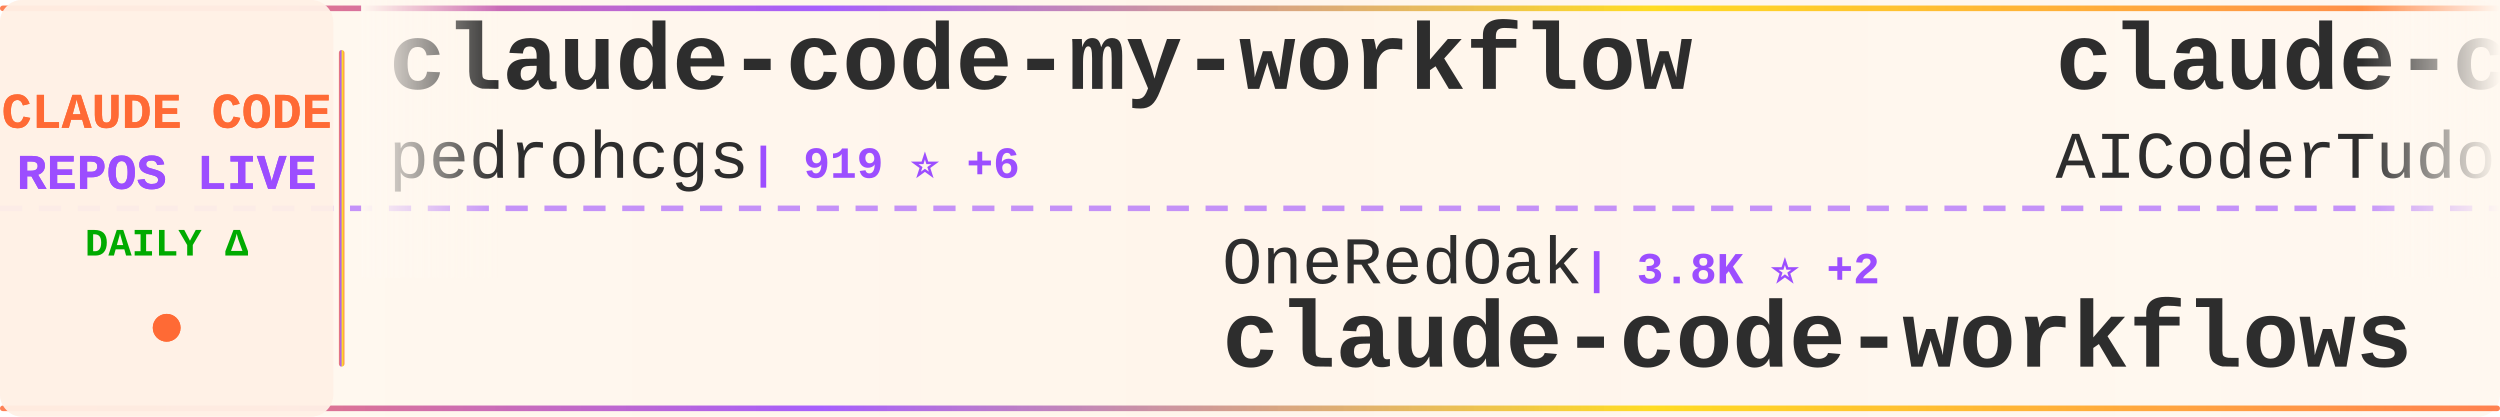
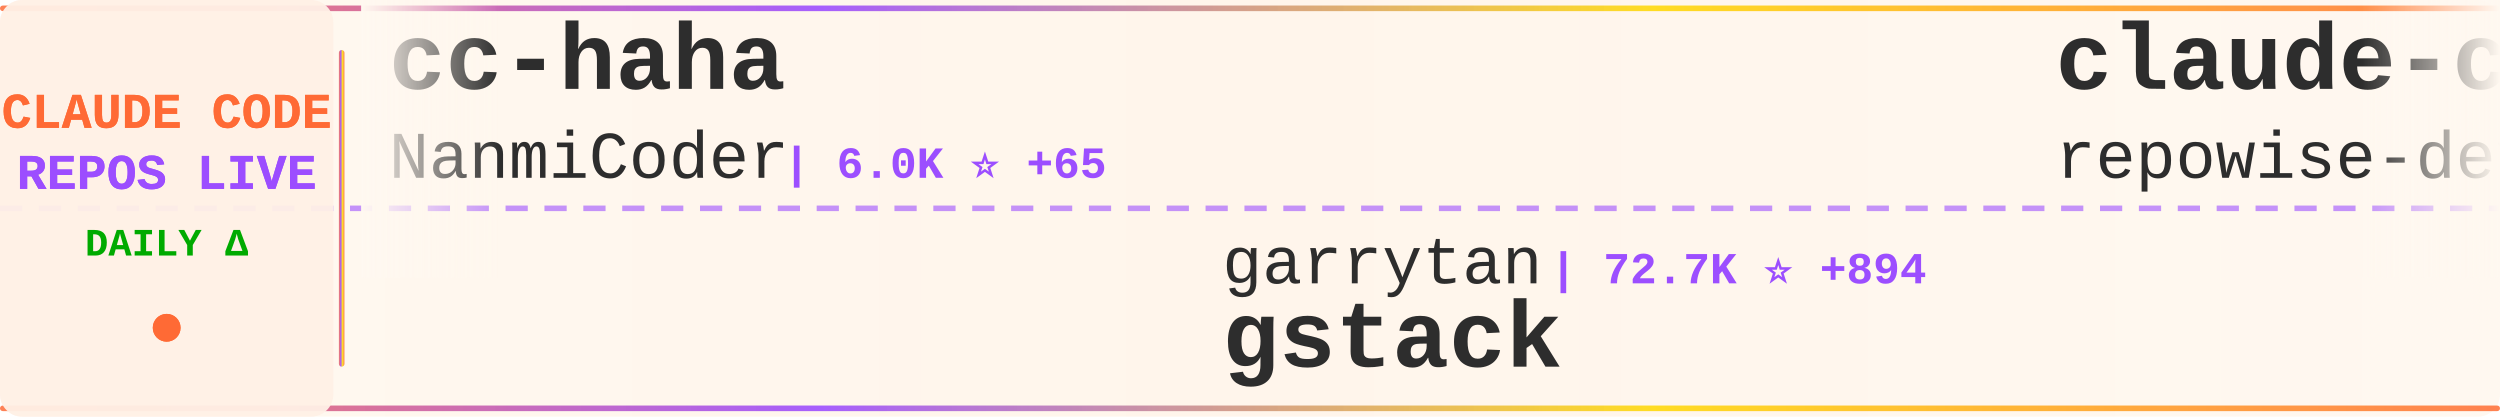
<svg xmlns="http://www.w3.org/2000/svg" width="900" height="150">
  <defs>
    <linearGradient id="tickerBg" x1="0%" y1="0%" x2="100%" y2="0%">
      <stop offset="0%" style="stop-color:#fff8f0;stop-opacity:0.98" />
      <stop offset="50%" style="stop-color:#fff5eb;stop-opacity:1" />
      <stop offset="100%" style="stop-color:#fff8f0;stop-opacity:0.98" />
    </linearGradient>
    <linearGradient id="borderGrad" x1="0%" y1="0%" x2="100%" y2="0%">
      <stop offset="0%" style="stop-color:#FF6B35;stop-opacity:0.85">
        <animate attributeName="stop-opacity" values="0.85;1;0.85" dur="2s" repeatCount="indefinite" />
      </stop>
      <stop offset="33%" style="stop-color:#9C4EFF;stop-opacity:0.9">
        <animate attributeName="stop-opacity" values="0.9;1;0.9" dur="2.2s" repeatCount="indefinite" />
      </stop>
      <stop offset="66%" style="stop-color:#FFD700;stop-opacity:0.85">
        <animate attributeName="stop-opacity" values="0.85;1;0.85" dur="1.8s" repeatCount="indefinite" />
      </stop>
      <stop offset="100%" style="stop-color:#FF6B35;stop-opacity:0.85">
        <animate attributeName="stop-opacity" values="0.85;1;0.85" dur="2s" repeatCount="indefinite" />
      </stop>
    </linearGradient>
    <filter id="textGlow">
      <feGaussianBlur stdDeviation="0.15" result="coloredBlur" />
      <feMerge>
        <feMergeNode in="coloredBlur" />
        <feMergeNode in="SourceGraphic" />
      </feMerge>
    </filter>
    <filter id="metricGlow">
      <feGaussianBlur stdDeviation="0.2" result="coloredBlur" />
      <feMerge>
        <feMergeNode in="coloredBlur" />
        <feMergeNode in="SourceGraphic" />
      </feMerge>
    </filter>
    <linearGradient id="leftFade" x1="0%" y1="0%" x2="100%" y2="0%">
      <stop offset="0%" style="stop-color:#fff8f0;stop-opacity:1" />
      <stop offset="100%" style="stop-color:#fff8f0;stop-opacity:0" />
    </linearGradient>
    <linearGradient id="rightFade" x1="0%" y1="0%" x2="100%" y2="0%">
      <stop offset="0%" style="stop-color:#fff8f0;stop-opacity:0" />
      <stop offset="100%" style="stop-color:#fff8f0;stop-opacity:1" />
    </linearGradient>
  </defs>
  <rect width="900" height="150" fill="url(#tickerBg)" rx="8" />
  <rect x="0" y="2" width="900" height="2" fill="url(#borderGrad)" rx="1" />
  <rect x="0" y="146" width="900" height="2" fill="url(#borderGrad)" rx="1" />
  <line x1="0" y1="75" x2="900" y2="75" stroke="#9C4EFF" stroke-width="2" stroke-dasharray="8 6" opacity="0.6" />
  <rect x="0" y="0" width="120" height="150" fill="#fff0e6" opacity="0.95" rx="8" />
  <text x="60" y="46" font-family="'Courier New', monospace" font-size="18" font-weight="bold" fill="#FF6B35" text-anchor="middle" filter="url(#textGlow)">
    CLAUDE CODE
  </text>
  <text x="60" y="68" font-family="'Courier New', monospace" font-size="18" font-weight="bold" fill="#9C4EFF" text-anchor="middle" filter="url(#textGlow)">
    REPOS LIVE
  </text>
  <text x="60" y="92" font-family="'Courier New', monospace" font-size="14" font-weight="bold" fill="#00aa00" text-anchor="middle">
    DAILY Δ
  </text>
  <circle cx="60" cy="118" r="5" fill="#FF6B35" filter="url(#metricGlow)">
    <animate attributeName="r" values="4;6;4" dur="1.5s" repeatCount="indefinite" />
    <animate attributeName="opacity" values="0.6;1;0.6" dur="1.5s" repeatCount="indefinite" />
  </circle>
  <rect x="122" y="18" width="2" height="114" fill="url(#borderGrad)" rx="1" />
  <clipPath id="tickerClip">
    <rect x="130" y="0" width="770" height="150" />
  </clipPath>
  <g clip-path="url(#tickerClip)">
    <g id="tickerItems">
      <animateTransform attributeName="transform" attributeType="XML" type="translate" from="0 0" to="-3000 0" dur="54s" repeatCount="indefinite" />
      <g transform="translate(0, 0)">
-         <text x="140" y="32" font-family="'Courier New', monospace" font-size="34" font-weight="bold" fill="#2d2d2d">claude-code-my-workflow</text>
-         <text x="140" y="64" font-family="'Courier New', monospace" font-size="24" font-weight="normal" fill="#2d2d2d" opacity="1.0">pedrohcgs</text>
-         <text x="270" y="64" font-family="'Courier New', monospace" font-size="16" font-weight="bold" fill="#9C4EFF"> | 919 ⭐ +6</text>
+         <text x="140" y="32" font-family="'Courier New', monospace" font-size="34" font-weight="bold" fill="#2d2d2d">cc-haha</text>
+         <text x="140" y="64" font-family="'Courier New', monospace" font-size="24" font-weight="normal" fill="#2d2d2d" opacity="1.0">NanmiCoder</text>
+         <text x="282" y="64" font-family="'Courier New', monospace" font-size="16" font-weight="bold" fill="#9C4EFF"> | 6.0K ⭐ +65</text>
      </g>
      <g transform="translate(300, 0)">
-         <text x="140" y="102" font-family="'Courier New', monospace" font-size="24" font-weight="normal" fill="#2d2d2d" opacity="1.0">OneRedOak</text>
-         <text x="270" y="102" font-family="'Courier New', monospace" font-size="16" font-weight="bold" fill="#9C4EFF"> | 3.8K ⭐ +2</text>
-         <text x="140" y="132" font-family="'Courier New', monospace" font-size="34" font-weight="bold" fill="#2d2d2d">claude-code-workflows</text>
+         <text x="140" y="102" font-family="'Courier New', monospace" font-size="24" font-weight="normal" fill="#2d2d2d" opacity="1.0">garrytan</text>
+         <text x="258" y="102" font-family="'Courier New', monospace" font-size="16" font-weight="bold" fill="#9C4EFF"> | 72.7K ⭐ +894</text>
+         <text x="140" y="132" font-family="'Courier New', monospace" font-size="34" font-weight="bold" fill="#2d2d2d">gstack</text>
      </g>
      <g transform="translate(600, 0)">
-         <text x="140" y="32" font-family="'Courier New', monospace" font-size="34" font-weight="bold" fill="#2d2d2d">claude-code-tudou</text>
-         <text x="140" y="64" font-family="'Courier New', monospace" font-size="24" font-weight="normal" fill="#2d2d2d" opacity="1.0">AICoderTudou</text>
-         <text x="306" y="64" font-family="'Courier New', monospace" font-size="16" font-weight="bold" fill="#9C4EFF"> | 480 ⭐ +5</text>
+         <text x="140" y="32" font-family="'Courier New', monospace" font-size="34" font-weight="bold" fill="#2d2d2d">claude-code-prompts</text>
+         <text x="140" y="64" font-family="'Courier New', monospace" font-size="24" font-weight="normal" fill="#2d2d2d" opacity="1.0">repowise-dev</text>
+         <text x="306" y="64" font-family="'Courier New', monospace" font-size="16" font-weight="bold" fill="#9C4EFF"> | 937 ⭐ +4</text>
      </g>
      <g transform="translate(900, 0)">
-         <text x="140" y="102" font-family="'Courier New', monospace" font-size="24" font-weight="normal" fill="#2d2d2d" opacity="1.0">centminmod</text>
-         <text x="282" y="102" font-family="'Courier New', monospace" font-size="16" font-weight="bold" fill="#9C4EFF"> | 2.2K ⭐ +6</text>
-         <text x="140" y="132" font-family="'Courier New', monospace" font-size="34" font-weight="bold" fill="#2d2d2d">my-claude-code-setup</text>
+         <text x="140" y="102" font-family="'Courier New', monospace" font-size="24" font-weight="normal" fill="#2d2d2d" opacity="1.0">davila7</text>
+         <text x="246" y="102" font-family="'Courier New', monospace" font-size="16" font-weight="bold" fill="#9C4EFF"> | 24.6K ⭐ +41</text>
+         <text x="140" y="132" font-family="'Courier New', monospace" font-size="34" font-weight="bold" fill="#2d2d2d">claude-code-templates</text>
      </g>
      <g transform="translate(1200, 0)">
-         <text x="140" y="32" font-family="'Courier New', monospace" font-size="34" font-weight="bold" fill="#2d2d2d">claude-code-guide</text>
-         <text x="140" y="64" font-family="'Courier New', monospace" font-size="24" font-weight="normal" fill="#2d2d2d" opacity="1.0">zebbern</text>
-         <text x="246" y="64" font-family="'Courier New', monospace" font-size="16" font-weight="bold" fill="#9C4EFF"> | 3.9K ⭐ +6</text>
+         <text x="140" y="32" font-family="'Courier New', monospace" font-size="34" font-weight="bold" fill="#2d2d2d">claude-code-ultimate-gui...</text>
+         <text x="140" y="64" font-family="'Courier New', monospace" font-size="24" font-weight="normal" fill="#2d2d2d" opacity="1.0">FlorianBruniaux</text>
+         <text x="342" y="64" font-family="'Courier New', monospace" font-size="16" font-weight="bold" fill="#9C4EFF"> | 3.4K ⭐ +84</text>
      </g>
      <g transform="translate(1500, 0)">
-         <text x="140" y="102" font-family="'Courier New', monospace" font-size="24" font-weight="normal" fill="#2d2d2d" opacity="1.0">Hyper66666</text>
-         <text x="282" y="102" font-family="'Courier New', monospace" font-size="16" font-weight="bold" fill="#9C4EFF"> | 206 ⭐</text>
-         <text x="140" y="132" font-family="'Courier New', monospace" font-size="34" font-weight="bold" fill="#2d2d2d">claude-code-sourcemap</text>
+         <text x="140" y="102" font-family="'Courier New', monospace" font-size="24" font-weight="normal" fill="#2d2d2d" opacity="1.0">alirezarezvani</text>
+         <text x="330" y="102" font-family="'Courier New', monospace" font-size="16" font-weight="bold" fill="#9C4EFF"> | 11.2K ⭐ +197</text>
+         <text x="140" y="132" font-family="'Courier New', monospace" font-size="34" font-weight="bold" fill="#2d2d2d">claude-skills</text>
      </g>
      <g transform="translate(1800, 0)">
-         <text x="140" y="32" font-family="'Courier New', monospace" font-size="34" font-weight="bold" fill="#2d2d2d">antigravity-awesome-skil...</text>
-         <text x="140" y="64" font-family="'Courier New', monospace" font-size="24" font-weight="normal" fill="#2d2d2d" opacity="1.0">sickn33</text>
-         <text x="246" y="64" font-family="'Courier New', monospace" font-size="16" font-weight="bold" fill="#9C4EFF"> | 33.1K ⭐ +265</text>
+         <text x="140" y="32" font-family="'Courier New', monospace" font-size="34" font-weight="bold" fill="#2d2d2d">claude-code-hub</text>
+         <text x="140" y="64" font-family="'Courier New', monospace" font-size="24" font-weight="normal" fill="#2d2d2d" opacity="1.0">ding113</text>
+         <text x="246" y="64" font-family="'Courier New', monospace" font-size="16" font-weight="bold" fill="#9C4EFF"> | 2.4K ⭐ +27</text>
      </g>
      <g transform="translate(2100, 0)">
-         <text x="140" y="102" font-family="'Courier New', monospace" font-size="24" font-weight="normal" fill="#2d2d2d" opacity="1.0">Piebald-AI</text>
-         <text x="282" y="102" font-family="'Courier New', monospace" font-size="16" font-weight="bold" fill="#9C4EFF"> | 8.9K ⭐ +168</text>
-         <text x="140" y="132" font-family="'Courier New', monospace" font-size="34" font-weight="bold" fill="#2d2d2d">claude-code-system-promp...</text>
+         <text x="140" y="102" font-family="'Courier New', monospace" font-size="24" font-weight="normal" fill="#2d2d2d" opacity="1.0">Donchitos</text>
+         <text x="270" y="102" font-family="'Courier New', monospace" font-size="16" font-weight="bold" fill="#9C4EFF"> | 9.7K ⭐ +592</text>
+         <text x="140" y="132" font-family="'Courier New', monospace" font-size="34" font-weight="bold" fill="#2d2d2d">Claude-Code-Game-Studios</text>
      </g>
      <g transform="translate(2400, 0)">
-         <text x="140" y="32" font-family="'Courier New', monospace" font-size="34" font-weight="bold" fill="#2d2d2d">sc-claude-code-files</text>
-         <text x="140" y="64" font-family="'Courier New', monospace" font-size="24" font-weight="normal" fill="#2d2d2d" opacity="1.0">https-deeplearning-ai</text>
-         <text x="414" y="64" font-family="'Courier New', monospace" font-size="16" font-weight="bold" fill="#9C4EFF"> | 485 ⭐</text>
+         <text x="140" y="32" font-family="'Courier New', monospace" font-size="34" font-weight="bold" fill="#2d2d2d">claude-code-reverse</text>
+         <text x="140" y="64" font-family="'Courier New', monospace" font-size="24" font-weight="normal" fill="#2d2d2d" opacity="1.0">Yuyz0112</text>
+         <text x="258" y="64" font-family="'Courier New', monospace" font-size="16" font-weight="bold" fill="#9C4EFF"> | 2.3K ⭐ +2</text>
      </g>
      <g transform="translate(2700, 0)">
-         <text x="140" y="102" font-family="'Courier New', monospace" font-size="24" font-weight="normal" fill="#2d2d2d" opacity="1.0">eyaltoledano</text>
-         <text x="306" y="102" font-family="'Courier New', monospace" font-size="16" font-weight="bold" fill="#9C4EFF"> | 26.6K ⭐ +31</text>
-         <text x="140" y="132" font-family="'Courier New', monospace" font-size="34" font-weight="bold" fill="#2d2d2d">claude-task-master</text>
+         <text x="140" y="102" font-family="'Courier New', monospace" font-size="24" font-weight="normal" fill="#2d2d2d" opacity="1.0">frankbria</text>
+         <text x="270" y="102" font-family="'Courier New', monospace" font-size="16" font-weight="bold" fill="#9C4EFF"> | 8.7K ⭐ +16</text>
+         <text x="140" y="132" font-family="'Courier New', monospace" font-size="34" font-weight="bold" fill="#2d2d2d">ralph-claude-code</text>
      </g>
      <g transform="translate(3000, 0)">
-         <text x="140" y="32" font-family="'Courier New', monospace" font-size="34" font-weight="bold" fill="#2d2d2d">claude-code-my-workflow</text>
-         <text x="140" y="64" font-family="'Courier New', monospace" font-size="24" font-weight="normal" fill="#2d2d2d" opacity="1.0">pedrohcgs</text>
-         <text x="270" y="64" font-family="'Courier New', monospace" font-size="16" font-weight="bold" fill="#9C4EFF"> | 919 ⭐ +6</text>
+         <text x="140" y="32" font-family="'Courier New', monospace" font-size="34" font-weight="bold" fill="#2d2d2d">cc-haha</text>
+         <text x="140" y="64" font-family="'Courier New', monospace" font-size="24" font-weight="normal" fill="#2d2d2d" opacity="1.0">NanmiCoder</text>
+         <text x="282" y="64" font-family="'Courier New', monospace" font-size="16" font-weight="bold" fill="#9C4EFF"> | 6.0K ⭐ +65</text>
      </g>
      <g transform="translate(3300, 0)">
-         <text x="140" y="102" font-family="'Courier New', monospace" font-size="24" font-weight="normal" fill="#2d2d2d" opacity="1.0">OneRedOak</text>
-         <text x="270" y="102" font-family="'Courier New', monospace" font-size="16" font-weight="bold" fill="#9C4EFF"> | 3.8K ⭐ +2</text>
-         <text x="140" y="132" font-family="'Courier New', monospace" font-size="34" font-weight="bold" fill="#2d2d2d">claude-code-workflows</text>
+         <text x="140" y="102" font-family="'Courier New', monospace" font-size="24" font-weight="normal" fill="#2d2d2d" opacity="1.0">garrytan</text>
+         <text x="258" y="102" font-family="'Courier New', monospace" font-size="16" font-weight="bold" fill="#9C4EFF"> | 72.7K ⭐ +894</text>
+         <text x="140" y="132" font-family="'Courier New', monospace" font-size="34" font-weight="bold" fill="#2d2d2d">gstack</text>
      </g>
      <g transform="translate(3600, 0)">
-         <text x="140" y="32" font-family="'Courier New', monospace" font-size="34" font-weight="bold" fill="#2d2d2d">claude-code-tudou</text>
-         <text x="140" y="64" font-family="'Courier New', monospace" font-size="24" font-weight="normal" fill="#2d2d2d" opacity="1.0">AICoderTudou</text>
-         <text x="306" y="64" font-family="'Courier New', monospace" font-size="16" font-weight="bold" fill="#9C4EFF"> | 480 ⭐ +5</text>
+         <text x="140" y="32" font-family="'Courier New', monospace" font-size="34" font-weight="bold" fill="#2d2d2d">claude-code-prompts</text>
+         <text x="140" y="64" font-family="'Courier New', monospace" font-size="24" font-weight="normal" fill="#2d2d2d" opacity="1.0">repowise-dev</text>
+         <text x="306" y="64" font-family="'Courier New', monospace" font-size="16" font-weight="bold" fill="#9C4EFF"> | 937 ⭐ +4</text>
      </g>
      <g transform="translate(3900, 0)">
-         <text x="140" y="102" font-family="'Courier New', monospace" font-size="24" font-weight="normal" fill="#2d2d2d" opacity="1.0">centminmod</text>
-         <text x="282" y="102" font-family="'Courier New', monospace" font-size="16" font-weight="bold" fill="#9C4EFF"> | 2.2K ⭐ +6</text>
-         <text x="140" y="132" font-family="'Courier New', monospace" font-size="34" font-weight="bold" fill="#2d2d2d">my-claude-code-setup</text>
+         <text x="140" y="102" font-family="'Courier New', monospace" font-size="24" font-weight="normal" fill="#2d2d2d" opacity="1.0">davila7</text>
+         <text x="246" y="102" font-family="'Courier New', monospace" font-size="16" font-weight="bold" fill="#9C4EFF"> | 24.6K ⭐ +41</text>
+         <text x="140" y="132" font-family="'Courier New', monospace" font-size="34" font-weight="bold" fill="#2d2d2d">claude-code-templates</text>
      </g>
    </g>
  </g>
  <rect x="130" y="0" width="50" height="100" fill="url(#leftFade)" />
  <rect x="850" y="0" width="50" height="100" fill="url(#rightFade)" />
</svg>
